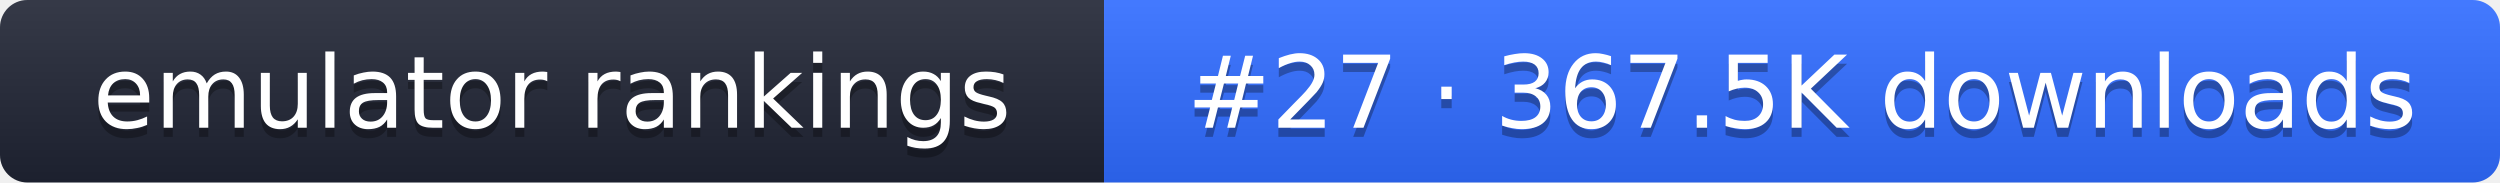
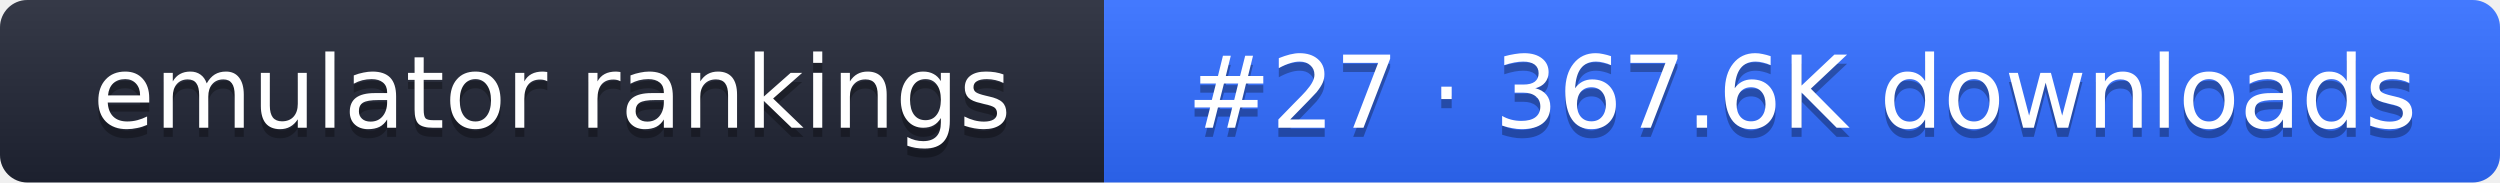
- <svg xmlns="http://www.w3.org/2000/svg" width="274" height="20" role="img" aria-label="emulator rankings: #27 · 367.5K downloads">
+ <svg xmlns="http://www.w3.org/2000/svg" width="274" height="20" role="img" aria-label="emulator rankings: #27 · 367.6K downloads">
  <linearGradient id="g" x2="0" y2="100%">
    <stop offset="0" stop-color="#fff" stop-opacity=".1" />
    <stop offset="1" stop-opacity=".1" />
  </linearGradient>
  <clipPath id="r">
    <rect width="274" height="20" rx="3" fill="#fff" />
  </clipPath>
  <g clip-path="url(#r)">
    <rect width="121" height="20" fill="#1f2433" />
    <rect x="121" width="153" height="20" fill="#2f6bff" />
    <rect width="274" height="20" fill="url(#g)" />
  </g>
  <g fill="#fff" text-anchor="middle" font-family="Verdana,DejaVu Sans,sans-serif" font-size="11">
    <text x="60.5" y="15" fill="#010101" fill-opacity=".3">emulator rankings</text>
    <text x="60.5" y="14">emulator rankings</text>
-     <text x="197.5" y="15" fill="#010101" fill-opacity=".3">#27 · 367.5K downloads</text>
-     <text x="197.5" y="14">#27 · 367.5K downloads</text>
+     <text x="197.5" y="15" fill="#010101" fill-opacity=".3">#27 · 367.6K downloads</text>
+     <text x="197.5" y="14">#27 · 367.6K downloads</text>
  </g>
</svg>
